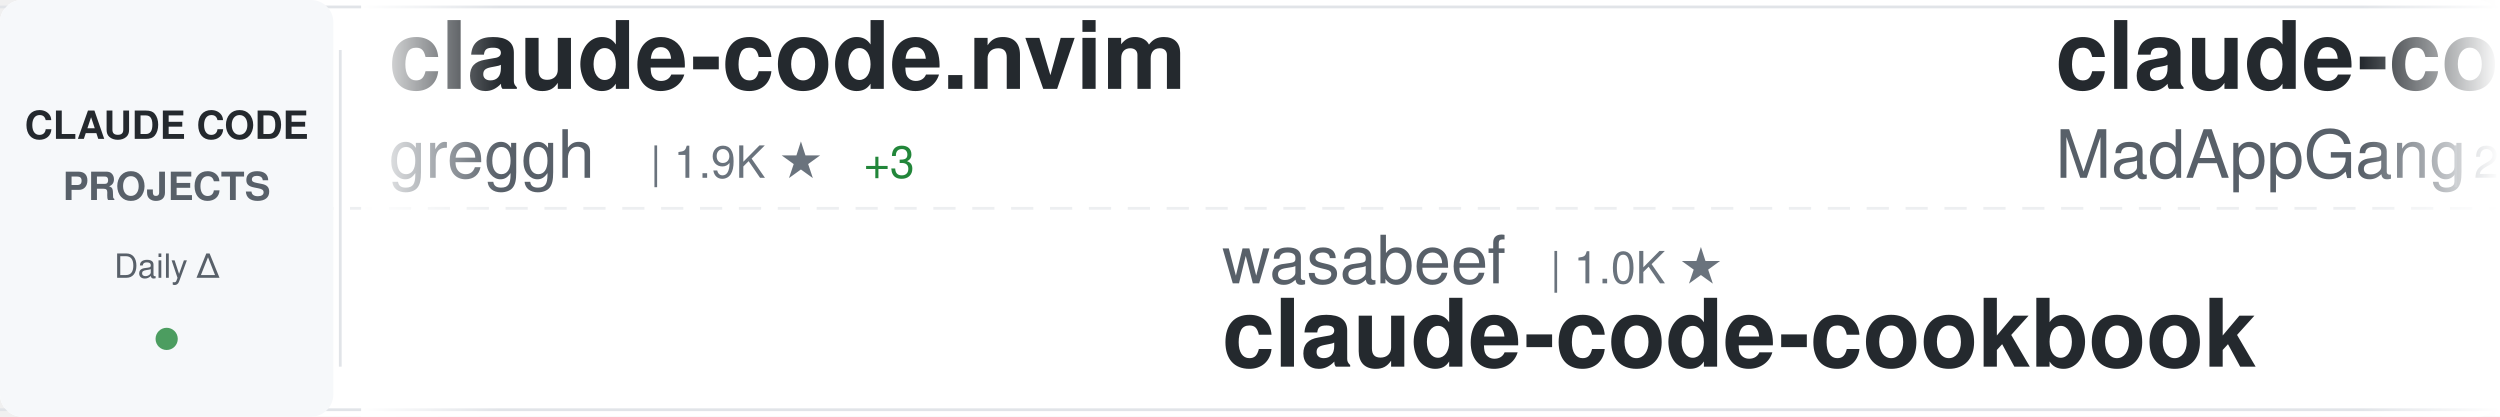
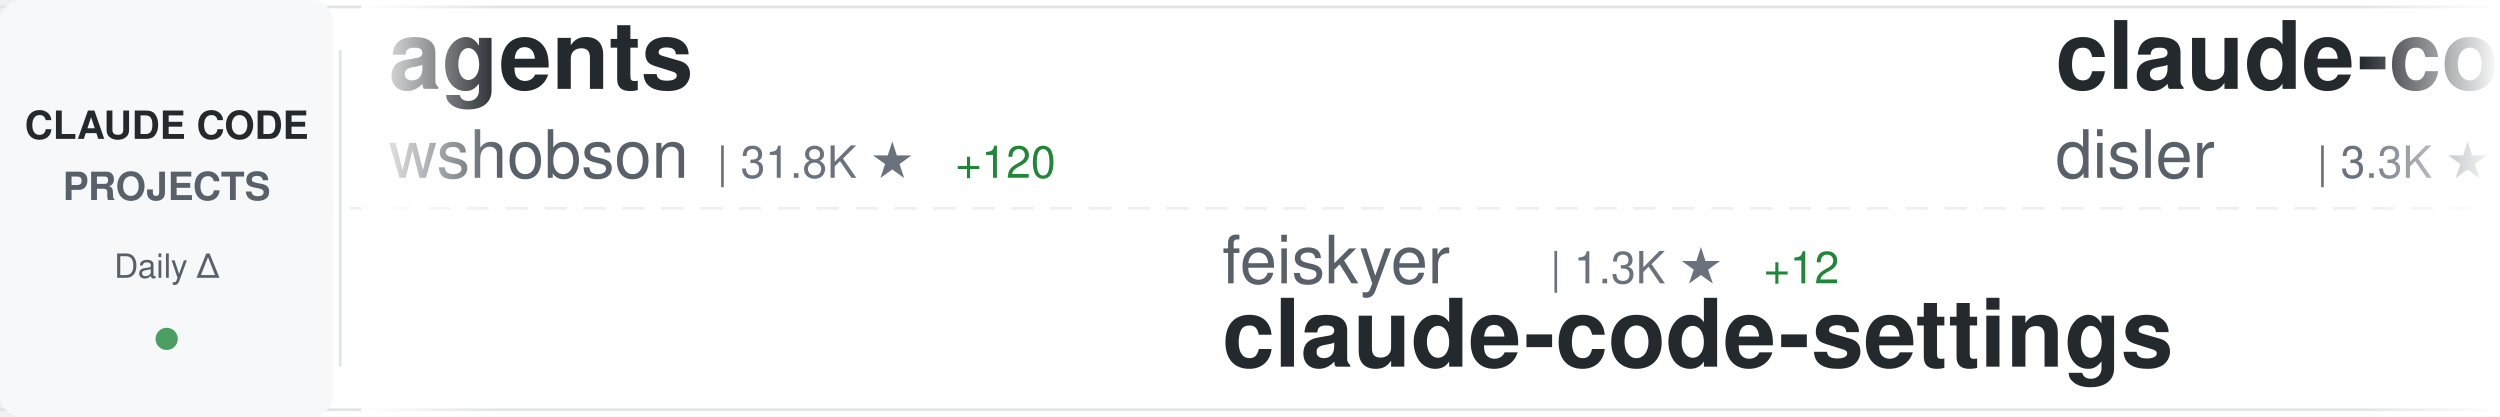
<svg xmlns="http://www.w3.org/2000/svg" width="900" height="150">
  <defs>
    <linearGradient id="awesomeLeftFade" x1="0%" y1="0%" x2="100%" y2="0%">
      <stop offset="0%" style="stop-color:#ffffff;stop-opacity:1" />
      <stop offset="100%" style="stop-color:#ffffff;stop-opacity:0" />
    </linearGradient>
    <linearGradient id="awesomeRightFade" x1="0%" y1="0%" x2="100%" y2="0%">
      <stop offset="0%" style="stop-color:#ffffff;stop-opacity:0" />
      <stop offset="100%" style="stop-color:#ffffff;stop-opacity:1" />
    </linearGradient>
  </defs>
  <rect width="900" height="150" fill="#ffffff" rx="8" />
  <rect x="0" y="2" width="900" height="1" fill="#e1e4e8" />
  <rect x="0" y="147" width="900" height="1" fill="#e1e4e8" />
  <line x1="0" y1="75" x2="900" y2="75" stroke="#e1e4e8" stroke-width="1" stroke-dasharray="8 6" opacity="0.6" />
  <rect x="0" y="0" width="120" height="150" fill="#f6f8fa" rx="8" />
  <text x="60" y="50" font-family="-apple-system, BlinkMacSystemFont, 'Segoe UI', Helvetica, Arial, sans-serif" font-size="14" font-weight="600" fill="#24292e" text-anchor="middle">CLAUDE CODE</text>
  <text x="60" y="72" font-family="-apple-system, BlinkMacSystemFont, 'Segoe UI', Helvetica, Arial, sans-serif" font-size="14" font-weight="600" fill="#586069" text-anchor="middle">PROJECTS</text>
  <text x="60" y="100" font-family="-apple-system, BlinkMacSystemFont, 'Segoe UI', Helvetica, Arial, sans-serif" font-size="12" font-weight="500" fill="#586069" text-anchor="middle">Daily Δ</text>
  <circle cx="60" cy="122" r="4" fill="#22863a" opacity="0.8" />
  <rect x="122" y="18" width="1" height="114" fill="#e1e4e8" />
  <clipPath id="awesomeTickerClip">
    <rect x="130" y="0" width="770" height="150" />
  </clipPath>
  <g clip-path="url(#awesomeTickerClip)">
    <g id="awesomeTickerItems">
      <animateTransform attributeName="transform" attributeType="XML" type="translate" from="0 0" to="-3000 0" dur="54s" repeatCount="indefinite" />
      <g transform="translate(0, 0)">
-         <text x="140" y="32" font-family="-apple-system, BlinkMacSystemFont, 'Segoe UI', Helvetica, Arial, sans-serif" font-size="34" font-weight="600" fill="#24292e">claude-code.nvim</text>
-         <text x="140" y="64" font-family="-apple-system, BlinkMacSystemFont, 'Segoe UI', Helvetica, Arial, sans-serif" font-size="24" font-weight="400" fill="#586069">greggh</text>
-         <text x="234" y="64" font-family="-apple-system, BlinkMacSystemFont, 'Segoe UI', Helvetica, Arial, sans-serif" font-size="16" font-weight="500" fill="#6a737d">| 1.9K ★</text>
-         <text x="311" y="64" font-family="-apple-system, BlinkMacSystemFont, 'Segoe UI', Helvetica, Arial, sans-serif" font-size="16" font-weight="500" fill="#22863a"> +3</text>
+         <text x="140" y="32" font-family="-apple-system, BlinkMacSystemFont, 'Segoe UI', Helvetica, Arial, sans-serif" font-size="34" font-weight="600" fill="#24292e">agents</text>
+         <text x="140" y="64" font-family="-apple-system, BlinkMacSystemFont, 'Segoe UI', Helvetica, Arial, sans-serif" font-size="24" font-weight="400" fill="#586069">wshobson</text>
+         <text x="258" y="64" font-family="-apple-system, BlinkMacSystemFont, 'Segoe UI', Helvetica, Arial, sans-serif" font-size="16" font-weight="500" fill="#6a737d">| 31.8K ★</text>
+         <text x="344" y="64" font-family="-apple-system, BlinkMacSystemFont, 'Segoe UI', Helvetica, Arial, sans-serif" font-size="16" font-weight="500" fill="#22863a"> +120</text>
      </g>
      <g transform="translate(300, 0)">
-         <text x="140" y="102" font-family="-apple-system, BlinkMacSystemFont, 'Segoe UI', Helvetica, Arial, sans-serif" font-size="24" font-weight="400" fill="#586069">wasabeef</text>
-         <text x="258" y="102" font-family="-apple-system, BlinkMacSystemFont, 'Segoe UI', Helvetica, Arial, sans-serif" font-size="16" font-weight="500" fill="#6a737d">| 1.0K ★</text>
-         <text x="140" y="132" font-family="-apple-system, BlinkMacSystemFont, 'Segoe UI', Helvetica, Arial, sans-serif" font-size="34" font-weight="600" fill="#24292e">claude-code-cookbook</text>
+         <text x="140" y="102" font-family="-apple-system, BlinkMacSystemFont, 'Segoe UI', Helvetica, Arial, sans-serif" font-size="24" font-weight="400" fill="#586069">feiskyer</text>
+         <text x="258" y="102" font-family="-apple-system, BlinkMacSystemFont, 'Segoe UI', Helvetica, Arial, sans-serif" font-size="16" font-weight="500" fill="#6a737d">| 1.3K ★</text>
+         <text x="335" y="102" font-family="-apple-system, BlinkMacSystemFont, 'Segoe UI', Helvetica, Arial, sans-serif" font-size="16" font-weight="500" fill="#22863a"> +12</text>
+         <text x="140" y="132" font-family="-apple-system, BlinkMacSystemFont, 'Segoe UI', Helvetica, Arial, sans-serif" font-size="34" font-weight="600" fill="#24292e">claude-code-settings</text>
      </g>
      <g transform="translate(600, 0)">
-         <text x="140" y="32" font-family="-apple-system, BlinkMacSystemFont, 'Segoe UI', Helvetica, Arial, sans-serif" font-size="34" font-weight="600" fill="#24292e">claude-code</text>
-         <text x="140" y="64" font-family="-apple-system, BlinkMacSystemFont, 'Segoe UI', Helvetica, Arial, sans-serif" font-size="24" font-weight="400" fill="#586069">MadAppGang</text>
-         <text x="282" y="64" font-family="-apple-system, BlinkMacSystemFont, 'Segoe UI', Helvetica, Arial, sans-serif" font-size="16" font-weight="500" fill="#6a737d">| 248 ★</text>
-         <text x="350" y="64" font-family="-apple-system, BlinkMacSystemFont, 'Segoe UI', Helvetica, Arial, sans-serif" font-size="16" font-weight="500" fill="#22863a"> +1</text>
+         <text x="140" y="32" font-family="-apple-system, BlinkMacSystemFont, 'Segoe UI', Helvetica, Arial, sans-serif" font-size="34" font-weight="600" fill="#24292e">claude-code-hooks-master...</text>
+         <text x="140" y="64" font-family="-apple-system, BlinkMacSystemFont, 'Segoe UI', Helvetica, Arial, sans-serif" font-size="24" font-weight="400" fill="#586069">disler</text>
+         <text x="234" y="64" font-family="-apple-system, BlinkMacSystemFont, 'Segoe UI', Helvetica, Arial, sans-serif" font-size="16" font-weight="500" fill="#6a737d">| 3.3K ★</text>
+         <text x="311" y="64" font-family="-apple-system, BlinkMacSystemFont, 'Segoe UI', Helvetica, Arial, sans-serif" font-size="16" font-weight="500" fill="#22863a"> +9</text>
      </g>
      <g transform="translate(900, 0)">
-         <text x="140" y="102" font-family="-apple-system, BlinkMacSystemFont, 'Segoe UI', Helvetica, Arial, sans-serif" font-size="24" font-weight="400" fill="#586069">lyconear</text>
-         <text x="258" y="102" font-family="-apple-system, BlinkMacSystemFont, 'Segoe UI', Helvetica, Arial, sans-serif" font-size="16" font-weight="500" fill="#6a737d">| 4 ★</text>
-         <text x="140" y="132" font-family="-apple-system, BlinkMacSystemFont, 'Segoe UI', Helvetica, Arial, sans-serif" font-size="34" font-weight="600" fill="#24292e">Claude-Code</text>
+         <text x="140" y="102" font-family="-apple-system, BlinkMacSystemFont, 'Segoe UI', Helvetica, Arial, sans-serif" font-size="24" font-weight="400" fill="#586069">MadAppGang</text>
+         <text x="282" y="102" font-family="-apple-system, BlinkMacSystemFont, 'Segoe UI', Helvetica, Arial, sans-serif" font-size="16" font-weight="500" fill="#6a737d">| 248 ★</text>
+         <text x="350" y="102" font-family="-apple-system, BlinkMacSystemFont, 'Segoe UI', Helvetica, Arial, sans-serif" font-size="16" font-weight="500" fill="#22863a"> +1</text>
+         <text x="140" y="132" font-family="-apple-system, BlinkMacSystemFont, 'Segoe UI', Helvetica, Arial, sans-serif" font-size="34" font-weight="600" fill="#24292e">claude-code</text>
      </g>
      <g transform="translate(1200, 0)">
-         <text x="140" y="32" font-family="-apple-system, BlinkMacSystemFont, 'Segoe UI', Helvetica, Arial, sans-serif" font-size="34" font-weight="600" fill="#24292e">wechat-bot</text>
-         <text x="140" y="64" font-family="-apple-system, BlinkMacSystemFont, 'Segoe UI', Helvetica, Arial, sans-serif" font-size="24" font-weight="400" fill="#586069">cixingguangming55555</text>
-         <text x="402" y="64" font-family="-apple-system, BlinkMacSystemFont, 'Segoe UI', Helvetica, Arial, sans-serif" font-size="16" font-weight="500" fill="#6a737d">| 2.5K ★</text>
+         <text x="140" y="32" font-family="-apple-system, BlinkMacSystemFont, 'Segoe UI', Helvetica, Arial, sans-serif" font-size="34" font-weight="600" fill="#24292e">awesome-claude-code-suba...</text>
+         <text x="140" y="64" font-family="-apple-system, BlinkMacSystemFont, 'Segoe UI', Helvetica, Arial, sans-serif" font-size="24" font-weight="400" fill="#586069">VoltAgent</text>
+         <text x="270" y="64" font-family="-apple-system, BlinkMacSystemFont, 'Segoe UI', Helvetica, Arial, sans-serif" font-size="16" font-weight="500" fill="#6a737d">| 14.5K ★</text>
+         <text x="356" y="64" font-family="-apple-system, BlinkMacSystemFont, 'Segoe UI', Helvetica, Arial, sans-serif" font-size="16" font-weight="500" fill="#22863a"> +126</text>
      </g>
      <g transform="translate(1500, 0)">
-         <text x="140" y="102" font-family="-apple-system, BlinkMacSystemFont, 'Segoe UI', Helvetica, Arial, sans-serif" font-size="24" font-weight="400" fill="#586069">pchalasani</text>
-         <text x="282" y="102" font-family="-apple-system, BlinkMacSystemFont, 'Segoe UI', Helvetica, Arial, sans-serif" font-size="16" font-weight="500" fill="#6a737d">| 1.6K ★</text>
-         <text x="359" y="102" font-family="-apple-system, BlinkMacSystemFont, 'Segoe UI', Helvetica, Arial, sans-serif" font-size="16" font-weight="500" fill="#22863a"> +3</text>
-         <text x="140" y="132" font-family="-apple-system, BlinkMacSystemFont, 'Segoe UI', Helvetica, Arial, sans-serif" font-size="34" font-weight="600" fill="#24292e">claude-code-tools</text>
+         <text x="140" y="102" font-family="-apple-system, BlinkMacSystemFont, 'Segoe UI', Helvetica, Arial, sans-serif" font-size="24" font-weight="400" fill="#586069">rohitg00</text>
+         <text x="258" y="102" font-family="-apple-system, BlinkMacSystemFont, 'Segoe UI', Helvetica, Arial, sans-serif" font-size="16" font-weight="500" fill="#6a737d">| 864 ★</text>
+         <text x="326" y="102" font-family="-apple-system, BlinkMacSystemFont, 'Segoe UI', Helvetica, Arial, sans-serif" font-size="16" font-weight="500" fill="#22863a"> +7</text>
+         <text x="140" y="132" font-family="-apple-system, BlinkMacSystemFont, 'Segoe UI', Helvetica, Arial, sans-serif" font-size="34" font-weight="600" fill="#24292e">awesome-claude-code-tool...</text>
      </g>
      <g transform="translate(1800, 0)">
-         <text x="140" y="32" font-family="-apple-system, BlinkMacSystemFont, 'Segoe UI', Helvetica, Arial, sans-serif" font-size="34" font-weight="600" fill="#24292e">sc-claude-code-files</text>
-         <text x="140" y="64" font-family="-apple-system, BlinkMacSystemFont, 'Segoe UI', Helvetica, Arial, sans-serif" font-size="24" font-weight="400" fill="#586069">https-deeplearning-ai</text>
-         <text x="414" y="64" font-family="-apple-system, BlinkMacSystemFont, 'Segoe UI', Helvetica, Arial, sans-serif" font-size="16" font-weight="500" fill="#6a737d">| 455 ★</text>
+         <text x="140" y="32" font-family="-apple-system, BlinkMacSystemFont, 'Segoe UI', Helvetica, Arial, sans-serif" font-size="34" font-weight="600" fill="#24292e">claude-code-best-practic...</text>
+         <text x="140" y="64" font-family="-apple-system, BlinkMacSystemFont, 'Segoe UI', Helvetica, Arial, sans-serif" font-size="24" font-weight="400" fill="#586069">shanraisshan</text>
+         <text x="306" y="64" font-family="-apple-system, BlinkMacSystemFont, 'Segoe UI', Helvetica, Arial, sans-serif" font-size="16" font-weight="500" fill="#6a737d">| 19.3K ★</text>
+         <text x="392" y="64" font-family="-apple-system, BlinkMacSystemFont, 'Segoe UI', Helvetica, Arial, sans-serif" font-size="16" font-weight="500" fill="#22863a"> +485</text>
      </g>
      <g transform="translate(2100, 0)">
-         <text x="140" y="102" font-family="-apple-system, BlinkMacSystemFont, 'Segoe UI', Helvetica, Arial, sans-serif" font-size="24" font-weight="400" fill="#586069">ykdojo</text>
-         <text x="234" y="102" font-family="-apple-system, BlinkMacSystemFont, 'Segoe UI', Helvetica, Arial, sans-serif" font-size="16" font-weight="500" fill="#6a737d">| 6.3K ★</text>
-         <text x="311" y="102" font-family="-apple-system, BlinkMacSystemFont, 'Segoe UI', Helvetica, Arial, sans-serif" font-size="16" font-weight="500" fill="#22863a"> +484</text>
-         <text x="140" y="132" font-family="-apple-system, BlinkMacSystemFont, 'Segoe UI', Helvetica, Arial, sans-serif" font-size="34" font-weight="600" fill="#24292e">claude-code-tips</text>
+         <text x="140" y="102" font-family="-apple-system, BlinkMacSystemFont, 'Segoe UI', Helvetica, Arial, sans-serif" font-size="24" font-weight="400" fill="#586069">KimYx0207</text>
+         <text x="270" y="102" font-family="-apple-system, BlinkMacSystemFont, 'Segoe UI', Helvetica, Arial, sans-serif" font-size="16" font-weight="500" fill="#6a737d">| 2.2K ★</text>
+         <text x="347" y="102" font-family="-apple-system, BlinkMacSystemFont, 'Segoe UI', Helvetica, Arial, sans-serif" font-size="16" font-weight="500" fill="#22863a"> +37</text>
+         <text x="140" y="132" font-family="-apple-system, BlinkMacSystemFont, 'Segoe UI', Helvetica, Arial, sans-serif" font-size="34" font-weight="600" fill="#24292e">Claude-Code-x-OpenClaw-G...</text>
      </g>
      <g transform="translate(2400, 0)">
-         <text x="140" y="32" font-family="-apple-system, BlinkMacSystemFont, 'Segoe UI', Helvetica, Arial, sans-serif" font-size="34" font-weight="600" fill="#24292e">claude-code-skills</text>
-         <text x="140" y="64" font-family="-apple-system, BlinkMacSystemFont, 'Segoe UI', Helvetica, Arial, sans-serif" font-size="24" font-weight="400" fill="#586069">daymade</text>
-         <text x="246" y="64" font-family="-apple-system, BlinkMacSystemFont, 'Segoe UI', Helvetica, Arial, sans-serif" font-size="16" font-weight="500" fill="#6a737d">| 694 ★</text>
-         <text x="314" y="64" font-family="-apple-system, BlinkMacSystemFont, 'Segoe UI', Helvetica, Arial, sans-serif" font-size="16" font-weight="500" fill="#22863a"> +5</text>
+         <text x="140" y="32" font-family="-apple-system, BlinkMacSystemFont, 'Segoe UI', Helvetica, Arial, sans-serif" font-size="34" font-weight="600" fill="#24292e">happy</text>
+         <text x="140" y="64" font-family="-apple-system, BlinkMacSystemFont, 'Segoe UI', Helvetica, Arial, sans-serif" font-size="24" font-weight="400" fill="#586069">slopus</text>
+         <text x="234" y="64" font-family="-apple-system, BlinkMacSystemFont, 'Segoe UI', Helvetica, Arial, sans-serif" font-size="16" font-weight="500" fill="#6a737d">| 15.8K ★</text>
+         <text x="320" y="64" font-family="-apple-system, BlinkMacSystemFont, 'Segoe UI', Helvetica, Arial, sans-serif" font-size="16" font-weight="500" fill="#22863a"> +79</text>
      </g>
      <g transform="translate(2700, 0)">
-         <text x="140" y="102" font-family="-apple-system, BlinkMacSystemFont, 'Segoe UI', Helvetica, Arial, sans-serif" font-size="24" font-weight="400" fill="#586069">ding113</text>
-         <text x="246" y="102" font-family="-apple-system, BlinkMacSystemFont, 'Segoe UI', Helvetica, Arial, sans-serif" font-size="16" font-weight="500" fill="#6a737d">| 2.0K ★</text>
-         <text x="323" y="102" font-family="-apple-system, BlinkMacSystemFont, 'Segoe UI', Helvetica, Arial, sans-serif" font-size="16" font-weight="500" fill="#22863a"> +21</text>
-         <text x="140" y="132" font-family="-apple-system, BlinkMacSystemFont, 'Segoe UI', Helvetica, Arial, sans-serif" font-size="34" font-weight="600" fill="#24292e">claude-code-hub</text>
+         <text x="140" y="102" font-family="-apple-system, BlinkMacSystemFont, 'Segoe UI', Helvetica, Arial, sans-serif" font-size="24" font-weight="400" fill="#586069">cixingguangming55555</text>
+         <text x="402" y="102" font-family="-apple-system, BlinkMacSystemFont, 'Segoe UI', Helvetica, Arial, sans-serif" font-size="16" font-weight="500" fill="#6a737d">| 2.5K ★</text>
+         <text x="140" y="132" font-family="-apple-system, BlinkMacSystemFont, 'Segoe UI', Helvetica, Arial, sans-serif" font-size="34" font-weight="600" fill="#24292e">wechat-bot</text>
      </g>
      <g transform="translate(3000, 0)">
-         <text x="140" y="32" font-family="-apple-system, BlinkMacSystemFont, 'Segoe UI', Helvetica, Arial, sans-serif" font-size="34" font-weight="600" fill="#24292e">claude-code.nvim</text>
-         <text x="140" y="64" font-family="-apple-system, BlinkMacSystemFont, 'Segoe UI', Helvetica, Arial, sans-serif" font-size="24" font-weight="400" fill="#586069">greggh</text>
-         <text x="234" y="64" font-family="-apple-system, BlinkMacSystemFont, 'Segoe UI', Helvetica, Arial, sans-serif" font-size="16" font-weight="500" fill="#6a737d">| 1.9K ★</text>
-         <text x="311" y="64" font-family="-apple-system, BlinkMacSystemFont, 'Segoe UI', Helvetica, Arial, sans-serif" font-size="16" font-weight="500" fill="#22863a"> +3</text>
+         <text x="140" y="32" font-family="-apple-system, BlinkMacSystemFont, 'Segoe UI', Helvetica, Arial, sans-serif" font-size="34" font-weight="600" fill="#24292e">agents</text>
+         <text x="140" y="64" font-family="-apple-system, BlinkMacSystemFont, 'Segoe UI', Helvetica, Arial, sans-serif" font-size="24" font-weight="400" fill="#586069">wshobson</text>
+         <text x="258" y="64" font-family="-apple-system, BlinkMacSystemFont, 'Segoe UI', Helvetica, Arial, sans-serif" font-size="16" font-weight="500" fill="#6a737d">| 31.8K ★</text>
+         <text x="344" y="64" font-family="-apple-system, BlinkMacSystemFont, 'Segoe UI', Helvetica, Arial, sans-serif" font-size="16" font-weight="500" fill="#22863a"> +120</text>
      </g>
      <g transform="translate(3300, 0)">
-         <text x="140" y="102" font-family="-apple-system, BlinkMacSystemFont, 'Segoe UI', Helvetica, Arial, sans-serif" font-size="24" font-weight="400" fill="#586069">wasabeef</text>
-         <text x="258" y="102" font-family="-apple-system, BlinkMacSystemFont, 'Segoe UI', Helvetica, Arial, sans-serif" font-size="16" font-weight="500" fill="#6a737d">| 1.0K ★</text>
-         <text x="140" y="132" font-family="-apple-system, BlinkMacSystemFont, 'Segoe UI', Helvetica, Arial, sans-serif" font-size="34" font-weight="600" fill="#24292e">claude-code-cookbook</text>
+         <text x="140" y="102" font-family="-apple-system, BlinkMacSystemFont, 'Segoe UI', Helvetica, Arial, sans-serif" font-size="24" font-weight="400" fill="#586069">feiskyer</text>
+         <text x="258" y="102" font-family="-apple-system, BlinkMacSystemFont, 'Segoe UI', Helvetica, Arial, sans-serif" font-size="16" font-weight="500" fill="#6a737d">| 1.3K ★</text>
+         <text x="335" y="102" font-family="-apple-system, BlinkMacSystemFont, 'Segoe UI', Helvetica, Arial, sans-serif" font-size="16" font-weight="500" fill="#22863a"> +12</text>
+         <text x="140" y="132" font-family="-apple-system, BlinkMacSystemFont, 'Segoe UI', Helvetica, Arial, sans-serif" font-size="34" font-weight="600" fill="#24292e">claude-code-settings</text>
      </g>
      <g transform="translate(3600, 0)">
-         <text x="140" y="32" font-family="-apple-system, BlinkMacSystemFont, 'Segoe UI', Helvetica, Arial, sans-serif" font-size="34" font-weight="600" fill="#24292e">claude-code</text>
-         <text x="140" y="64" font-family="-apple-system, BlinkMacSystemFont, 'Segoe UI', Helvetica, Arial, sans-serif" font-size="24" font-weight="400" fill="#586069">MadAppGang</text>
-         <text x="282" y="64" font-family="-apple-system, BlinkMacSystemFont, 'Segoe UI', Helvetica, Arial, sans-serif" font-size="16" font-weight="500" fill="#6a737d">| 248 ★</text>
-         <text x="350" y="64" font-family="-apple-system, BlinkMacSystemFont, 'Segoe UI', Helvetica, Arial, sans-serif" font-size="16" font-weight="500" fill="#22863a"> +1</text>
+         <text x="140" y="32" font-family="-apple-system, BlinkMacSystemFont, 'Segoe UI', Helvetica, Arial, sans-serif" font-size="34" font-weight="600" fill="#24292e">claude-code-hooks-master...</text>
+         <text x="140" y="64" font-family="-apple-system, BlinkMacSystemFont, 'Segoe UI', Helvetica, Arial, sans-serif" font-size="24" font-weight="400" fill="#586069">disler</text>
+         <text x="234" y="64" font-family="-apple-system, BlinkMacSystemFont, 'Segoe UI', Helvetica, Arial, sans-serif" font-size="16" font-weight="500" fill="#6a737d">| 3.3K ★</text>
+         <text x="311" y="64" font-family="-apple-system, BlinkMacSystemFont, 'Segoe UI', Helvetica, Arial, sans-serif" font-size="16" font-weight="500" fill="#22863a"> +9</text>
      </g>
      <g transform="translate(3900, 0)">
-         <text x="140" y="102" font-family="-apple-system, BlinkMacSystemFont, 'Segoe UI', Helvetica, Arial, sans-serif" font-size="24" font-weight="400" fill="#586069">lyconear</text>
-         <text x="258" y="102" font-family="-apple-system, BlinkMacSystemFont, 'Segoe UI', Helvetica, Arial, sans-serif" font-size="16" font-weight="500" fill="#6a737d">| 4 ★</text>
-         <text x="140" y="132" font-family="-apple-system, BlinkMacSystemFont, 'Segoe UI', Helvetica, Arial, sans-serif" font-size="34" font-weight="600" fill="#24292e">Claude-Code</text>
+         <text x="140" y="102" font-family="-apple-system, BlinkMacSystemFont, 'Segoe UI', Helvetica, Arial, sans-serif" font-size="24" font-weight="400" fill="#586069">MadAppGang</text>
+         <text x="282" y="102" font-family="-apple-system, BlinkMacSystemFont, 'Segoe UI', Helvetica, Arial, sans-serif" font-size="16" font-weight="500" fill="#6a737d">| 248 ★</text>
+         <text x="350" y="102" font-family="-apple-system, BlinkMacSystemFont, 'Segoe UI', Helvetica, Arial, sans-serif" font-size="16" font-weight="500" fill="#22863a"> +1</text>
+         <text x="140" y="132" font-family="-apple-system, BlinkMacSystemFont, 'Segoe UI', Helvetica, Arial, sans-serif" font-size="34" font-weight="600" fill="#24292e">claude-code</text>
      </g>
    </g>
  </g>
  <rect x="130" y="0" width="50" height="150" fill="url(#awesomeLeftFade)" />
  <rect x="850" y="0" width="50" height="150" fill="url(#awesomeRightFade)" />
</svg>
